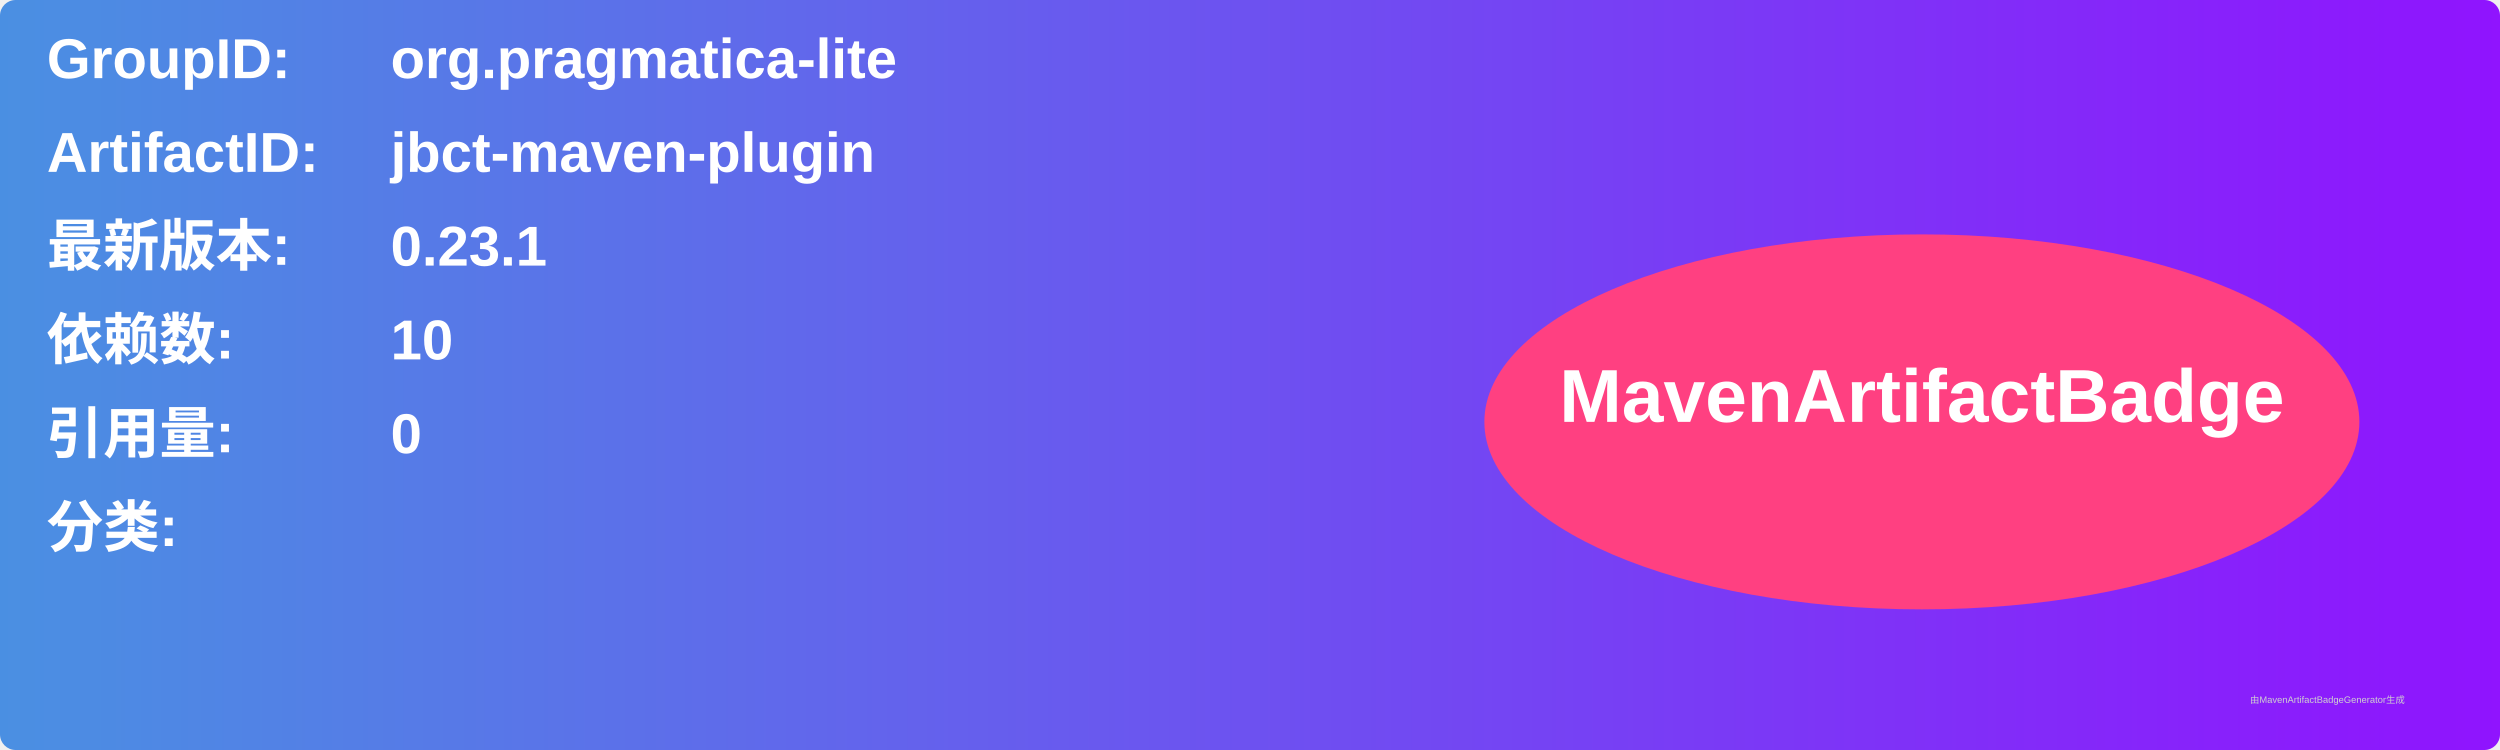
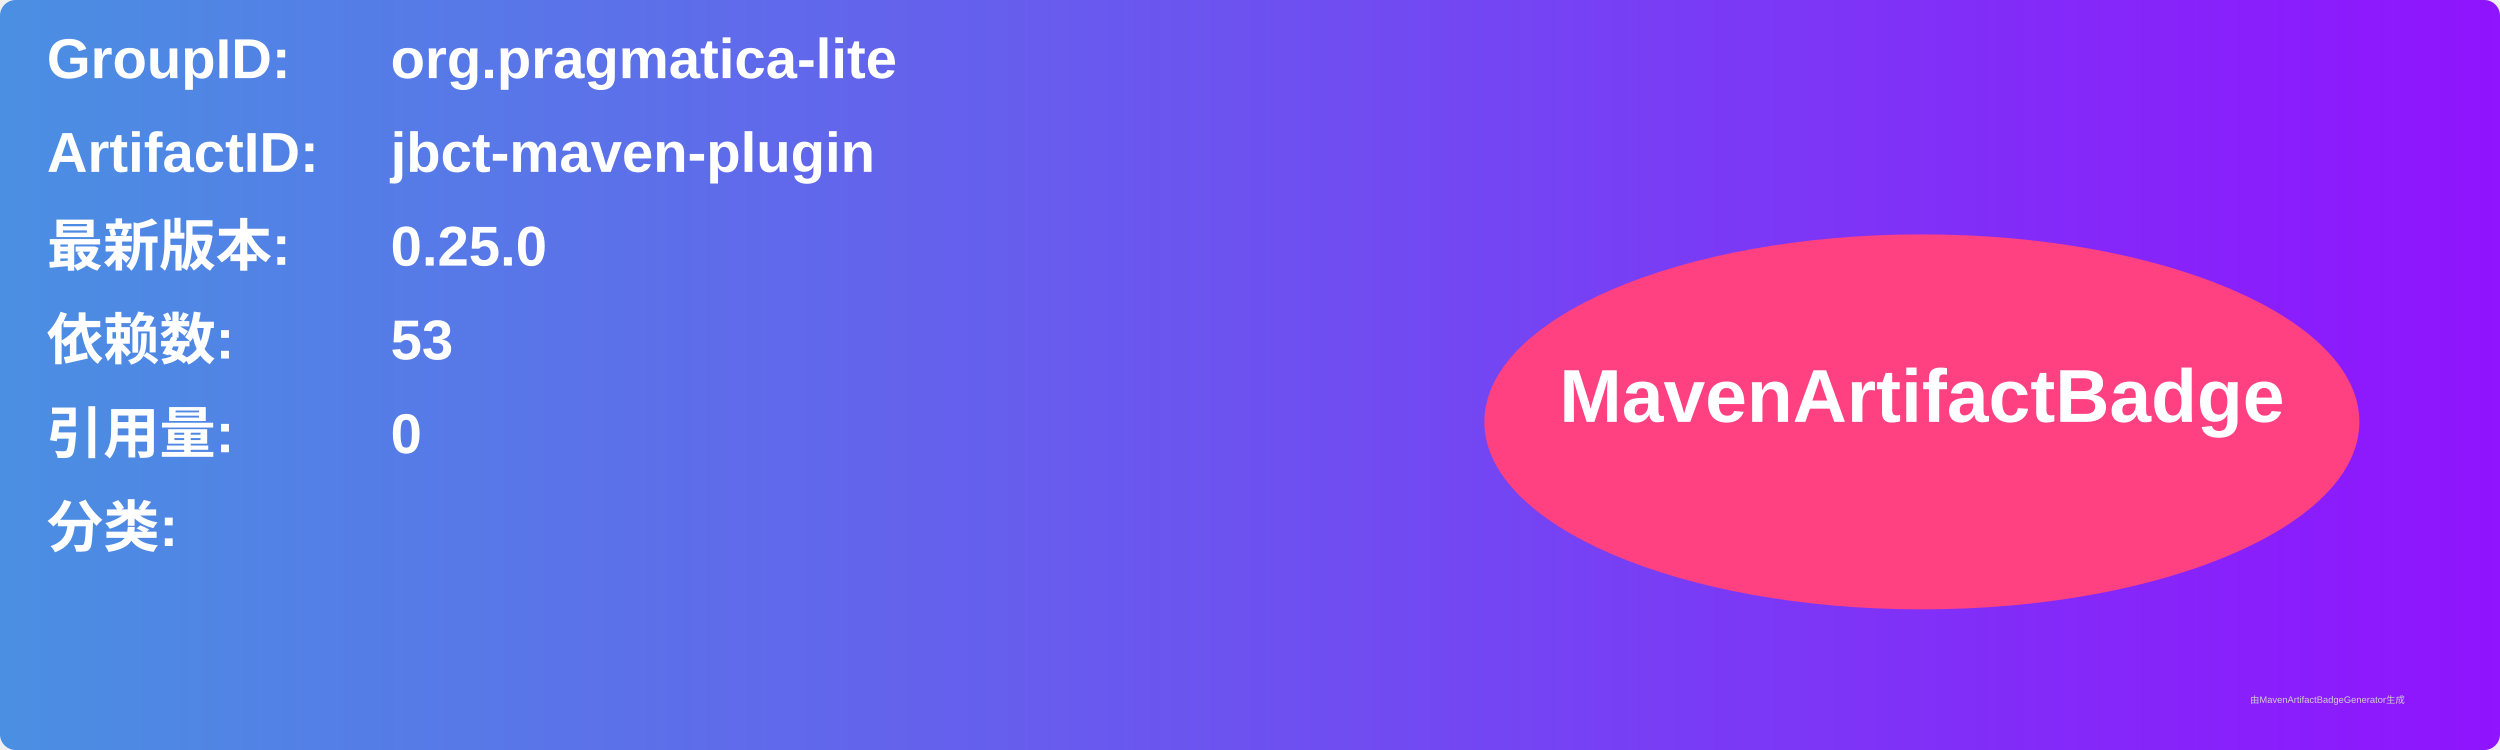
<svg xmlns="http://www.w3.org/2000/svg" width="800" height="240" viewBox="0 0 800 240">
  <linearGradient id="grad" x1="0%" y1="0%" x2="100%" y2="0%">
    <stop offset="0%" stop-color="#4a90e2" />
    <stop offset="100%" stop-color="#9013fe" />
  </linearGradient>
  <rect width="100%" height="100%" rx="5" ry="5" fill="url(#grad)" />
  <g transform="translate(15, 15)">
    <text x="0" y="10" font-family="Arial" font-size="18" fill="white" font-weight="bold" width="260">GroupID:</text>
    <text x="110" y="10" font-family="Arial" font-size="18" fill="white" font-weight="bold" width="460">org.pragmatica-lite</text>
    <text x="0" y="40" font-family="Arial" font-size="18" fill="white" font-weight="bold" width="260">ArtifactID:</text>
    <text x="110" y="40" font-family="Arial" font-size="18" fill="white" font-weight="bold" width="460">jbct-maven-plugin</text>
    <text x="0" y="70" font-family="Arial" font-size="18" fill="white" font-weight="bold">最新版本:</text>
    <text x="110" y="70" font-family="Arial" font-size="18" fill="white" font-weight="bold">
-       <tspan font-weight="bold">0.23.1</tspan>
+       <tspan font-weight="bold">0.25.0</tspan>
    </text>
    <text x="0" y="100" font-family="Arial" font-size="18" fill="white" font-weight="bold">依赖数: </text>
    <text x="110" y="100" font-family="Arial" font-size="18" fill="white">
-       <tspan font-weight="bold">10</tspan>
+       <tspan font-weight="bold">53</tspan>
    </text>
    <text x="0" y="130" font-family="Arial" font-size="18" fill="white" font-weight="bold">引用量: </text>
    <text x="110" y="130" font-family="Arial" font-size="18" fill="white">
      <tspan font-weight="bold">0</tspan>
    </text>
    <text x="0" y="160" font-family="Arial" font-size="18" fill="white" font-weight="bold">分类:</text>
    <text x="10" y="190" font-family="Arial" font-size="10" fill="white">
      <tspan font-weight="bold" />
    </text>
    <ellipse cx="600" cy="120" rx="140" ry="60" fill="#ff4081" />
    <text x="600" y="120" text-anchor="middle" font-family="Arial" font-size="24" fill="white" font-weight="bold">MavenArtifactBadge</text>
  </g>
  <text x="720" y="225" font-family="Arial" font-size="3" fill="#d0d0d0">由MavenArtifactBadgeGenerator生成</text>
</svg>
